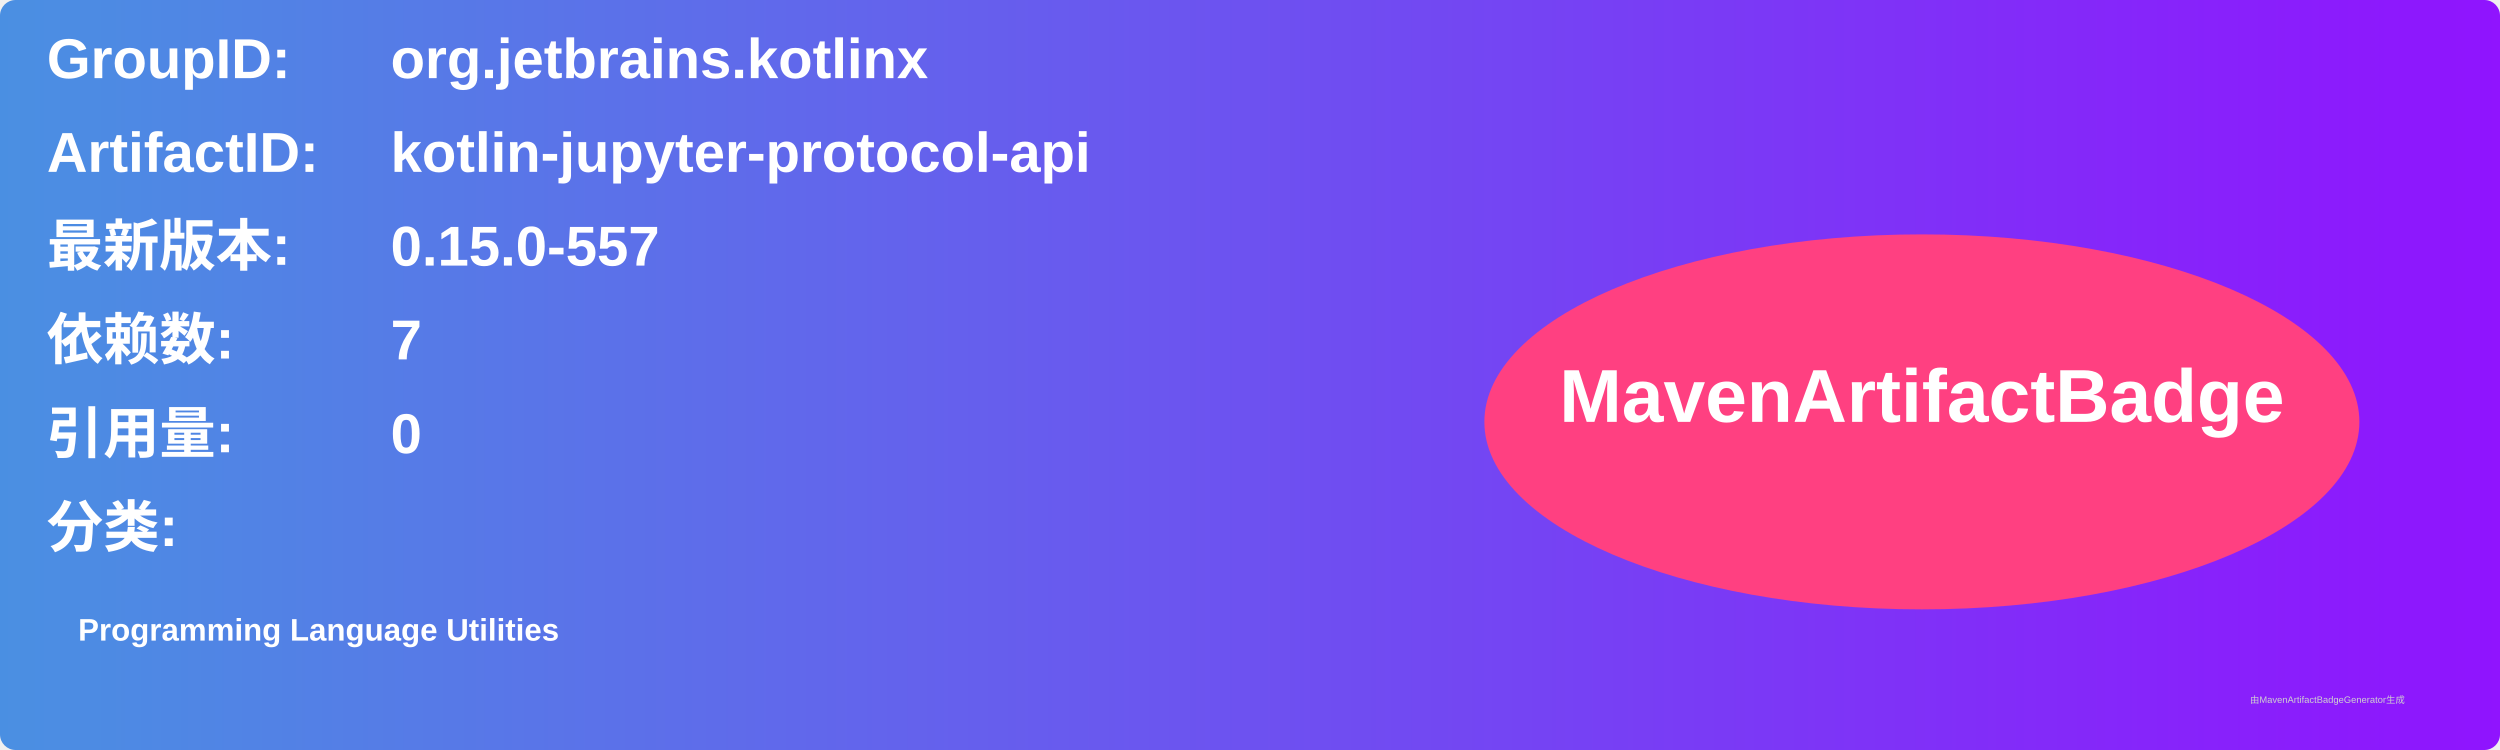
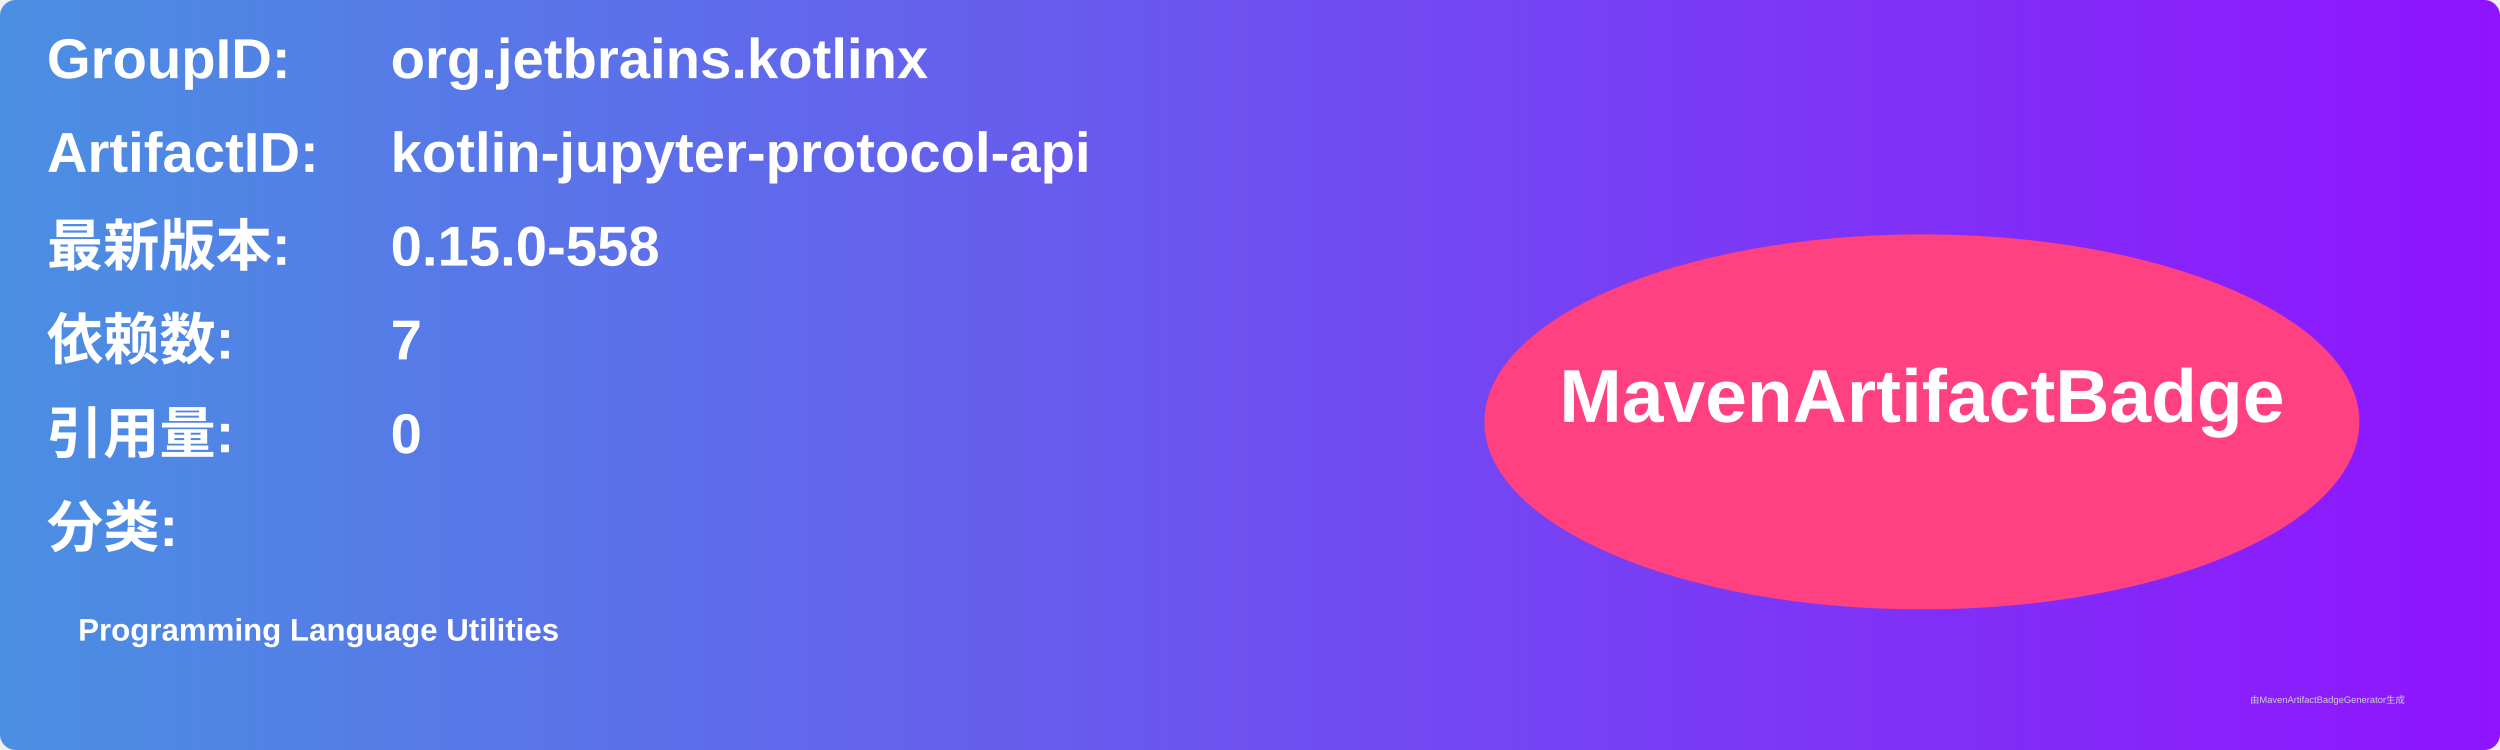
<svg xmlns="http://www.w3.org/2000/svg" width="800" height="240" viewBox="0 0 800 240">
  <linearGradient id="grad" x1="0%" y1="0%" x2="100%" y2="0%">
    <stop offset="0%" stop-color="#4a90e2" />
    <stop offset="100%" stop-color="#9013fe" />
  </linearGradient>
  <rect width="100%" height="100%" rx="5" ry="5" fill="url(#grad)" />
  <g transform="translate(15, 15)">
    <text x="0" y="10" font-family="Arial" font-size="18" fill="white" font-weight="bold" width="260">GroupID:</text>
    <text x="110" y="10" font-family="Arial" font-size="18" fill="white" font-weight="bold" width="460">org.jetbrains.kotlinx</text>
    <text x="0" y="40" font-family="Arial" font-size="18" fill="white" font-weight="bold" width="260">ArtifactID:</text>
    <text x="110" y="40" font-family="Arial" font-size="18" fill="white" font-weight="bold" width="460">kotlin-jupyter-protocol-api</text>
    <text x="0" y="70" font-family="Arial" font-size="18" fill="white" font-weight="bold">最新版本:</text>
    <text x="110" y="70" font-family="Arial" font-size="18" fill="white" font-weight="bold">
-       <tspan font-weight="bold">0.15.0-557</tspan>
+       <tspan font-weight="bold">0.15.0-558</tspan>
    </text>
    <text x="0" y="100" font-family="Arial" font-size="18" fill="white" font-weight="bold">依赖数: </text>
    <text x="110" y="100" font-family="Arial" font-size="18" fill="white">
      <tspan font-weight="bold">7</tspan>
    </text>
    <text x="0" y="130" font-family="Arial" font-size="18" fill="white" font-weight="bold">引用量: </text>
    <text x="110" y="130" font-family="Arial" font-size="18" fill="white">
      <tspan font-weight="bold">0</tspan>
    </text>
    <text x="0" y="160" font-family="Arial" font-size="18" fill="white" font-weight="bold">分类:</text>
    <text x="10" y="190" font-family="Arial" font-size="10" fill="white">
      <tspan font-weight="bold">Programming Language Utilities</tspan>
    </text>
    <ellipse cx="600" cy="120" rx="140" ry="60" fill="#ff4081" />
    <text x="600" y="120" text-anchor="middle" font-family="Arial" font-size="24" fill="white" font-weight="bold">MavenArtifactBadge</text>
  </g>
  <text x="720" y="225" font-family="Arial" font-size="3" fill="#d0d0d0">由MavenArtifactBadgeGenerator生成</text>
</svg>
